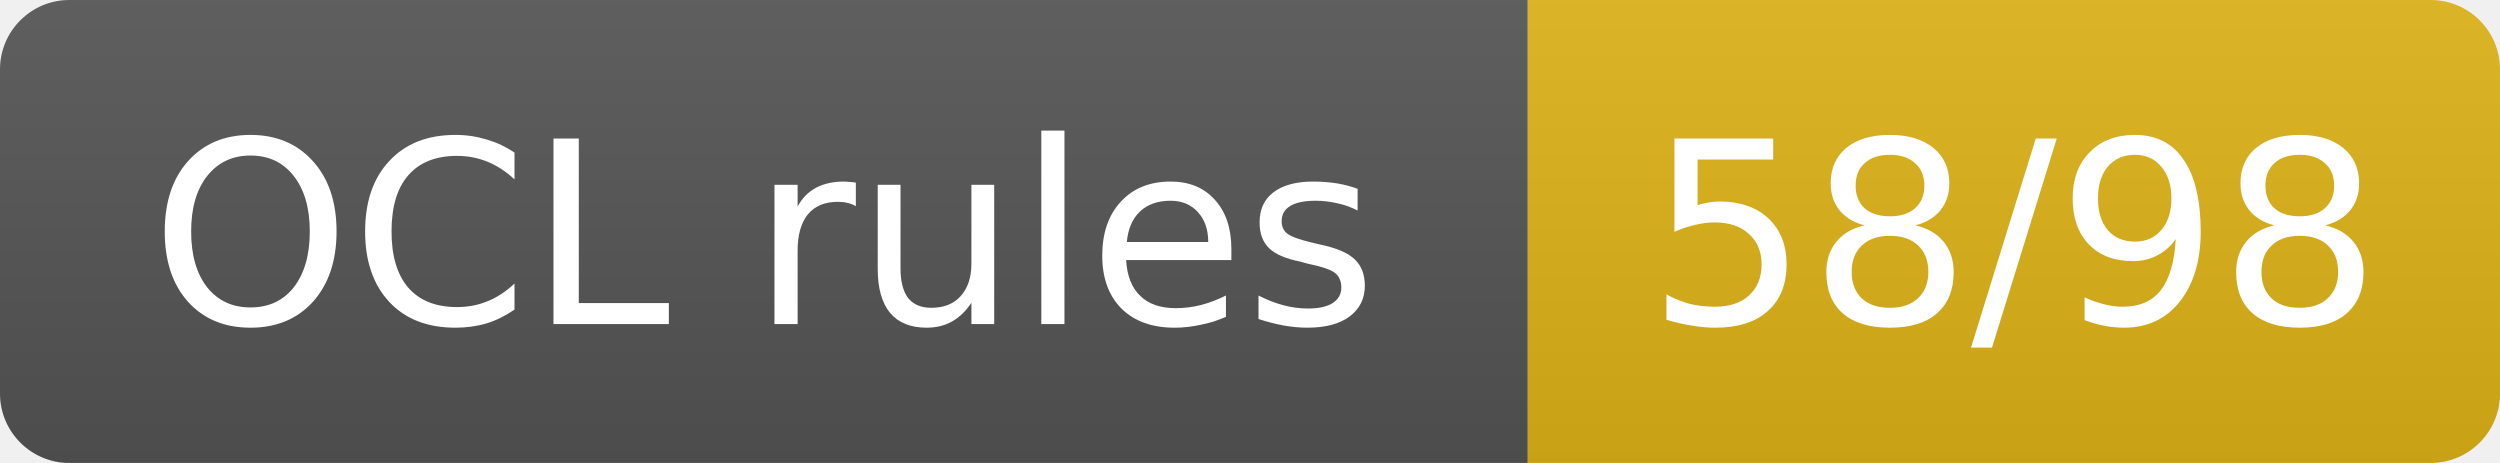
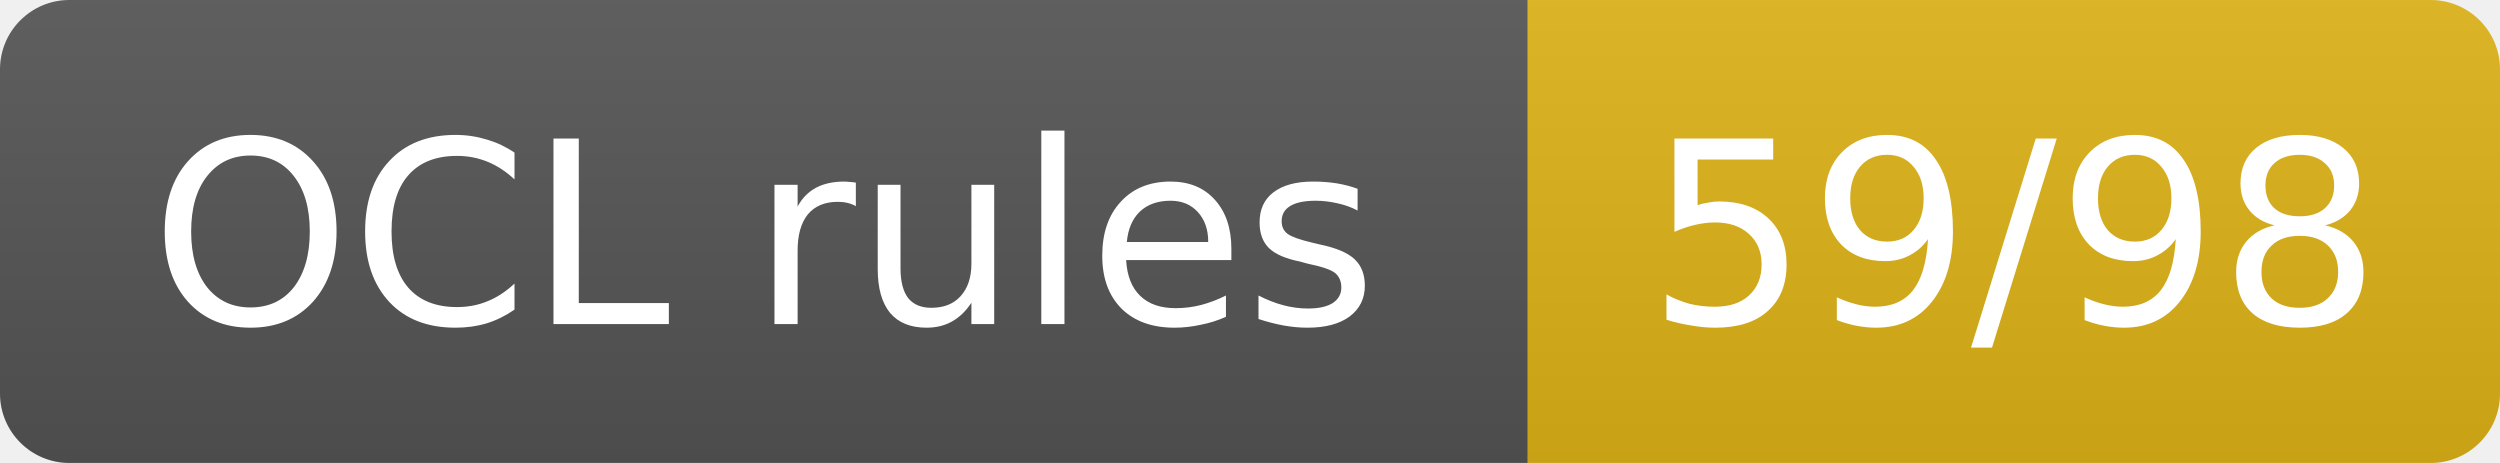
- <svg xmlns="http://www.w3.org/2000/svg" width="108" height="20" role="img" aria-label="OCL rules: 58/98">
+ <svg xmlns="http://www.w3.org/2000/svg" width="108" height="20" role="img" aria-label="OCL rules: 59/98">
  <linearGradient id="s" x2="0" y2="100%">
    <stop offset="0" stop-color="#bbb" stop-opacity=".1" />
    <stop offset="1" stop-opacity=".1" />
  </linearGradient>
  <clipPath id="r">
    <rect width="108" height="20" rx="3" fill="#fff" />
  </clipPath>
  <g clip-path="url(#r)">
    <rect width="66" height="20" fill="#555" />
    <rect x="66" width="42" height="20" fill="#dfb317" />
    <rect width="108" height="20" fill="url(#s)" />
  </g>
  <g fill="#fff" text-anchor="middle" font-family="Verdana,Geneva,DejaVu Sans,sans-serif" font-size="11">
    <text x="33.0" y="14">OCL rules</text>
-     <text x="87.0" y="14">58/98</text>
+     <text x="87.0" y="14">59/98</text>
  </g>
</svg>
